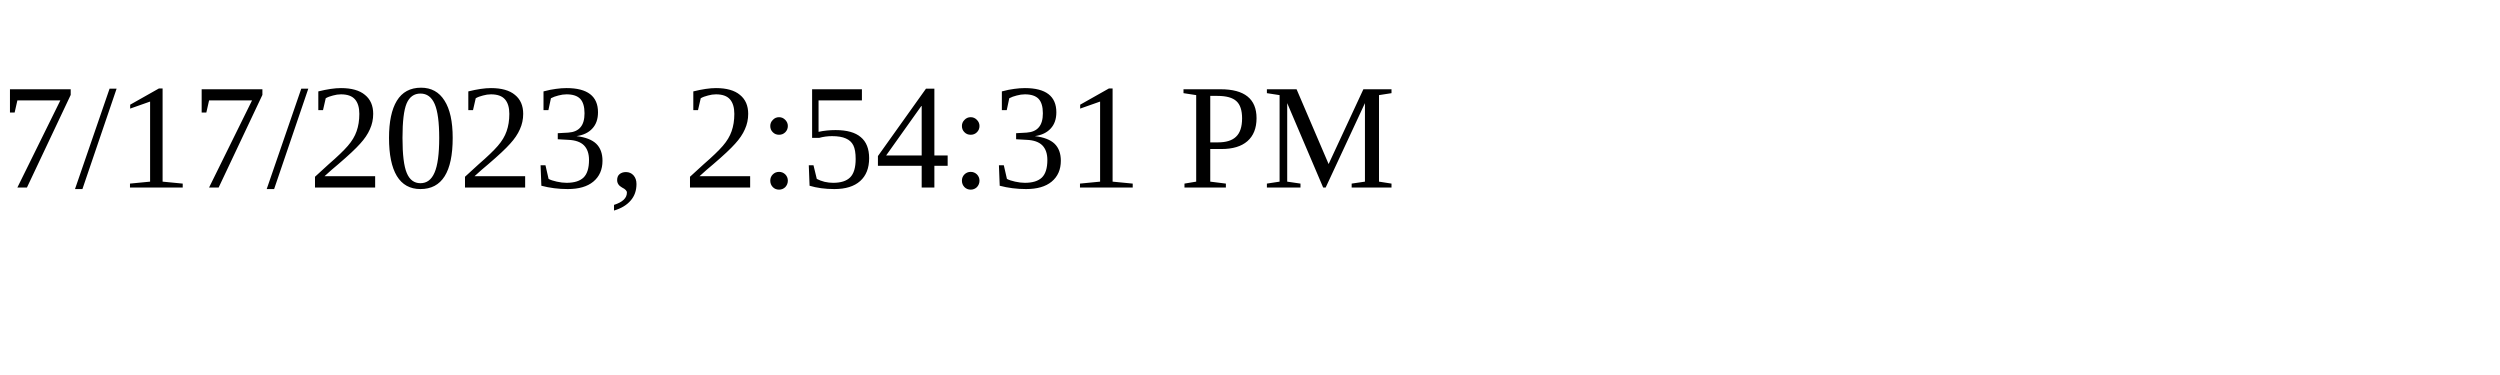
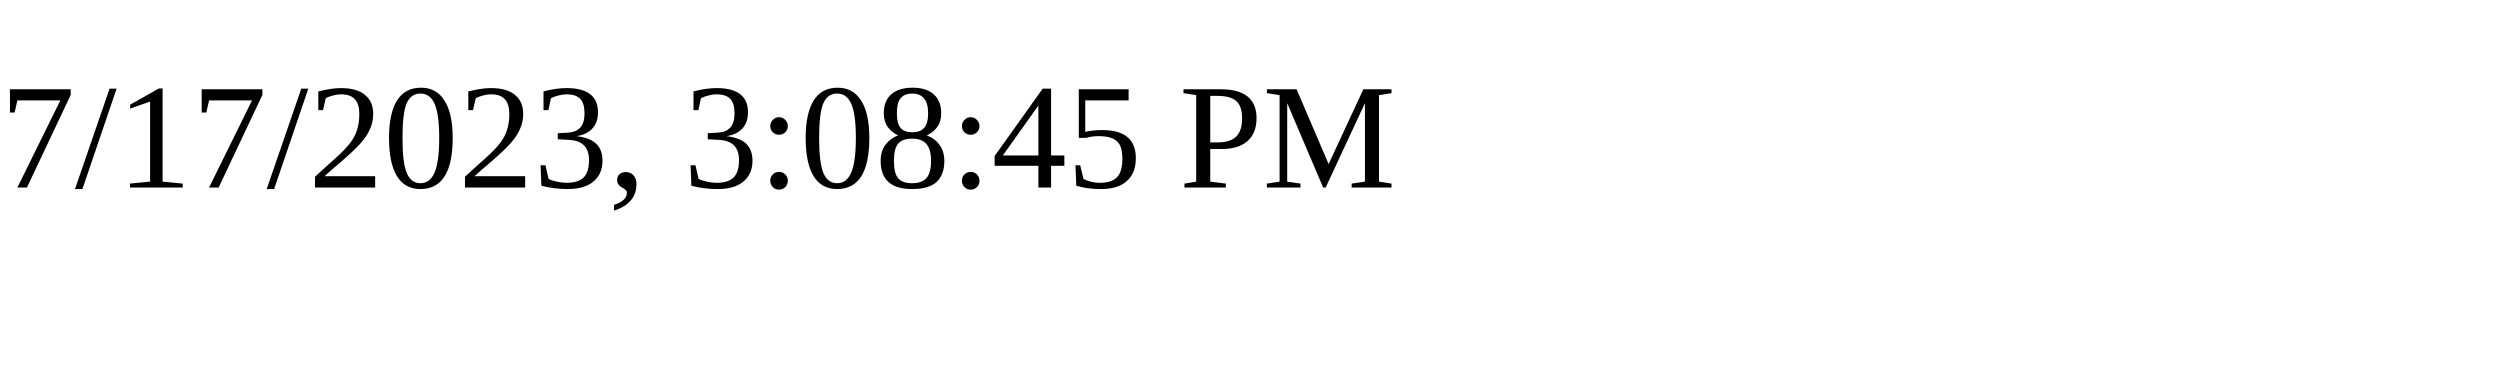
<svg xmlns="http://www.w3.org/2000/svg" height="30" width="200">
-   <text x="0" y="15">7/17/2023, 2:54:31 PM</text>
+   <text x="0" y="15">7/17/2023, 3:08:45 PM</text>
</svg>
